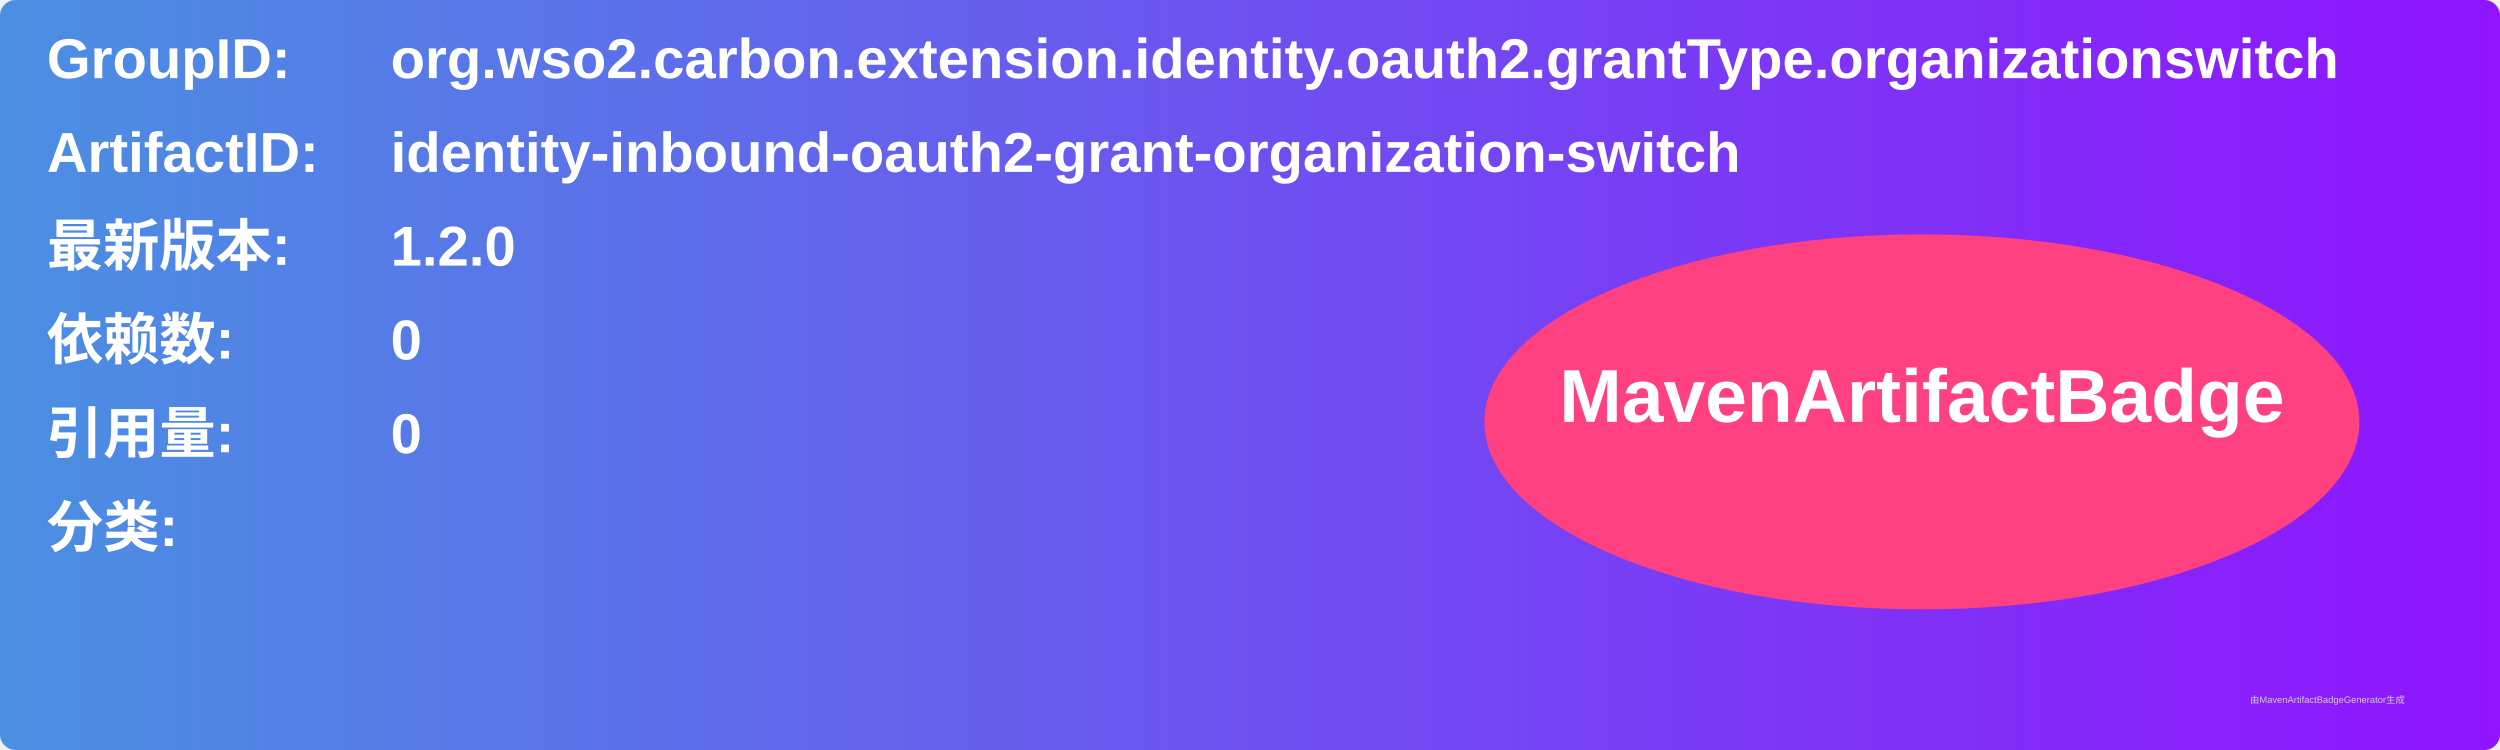
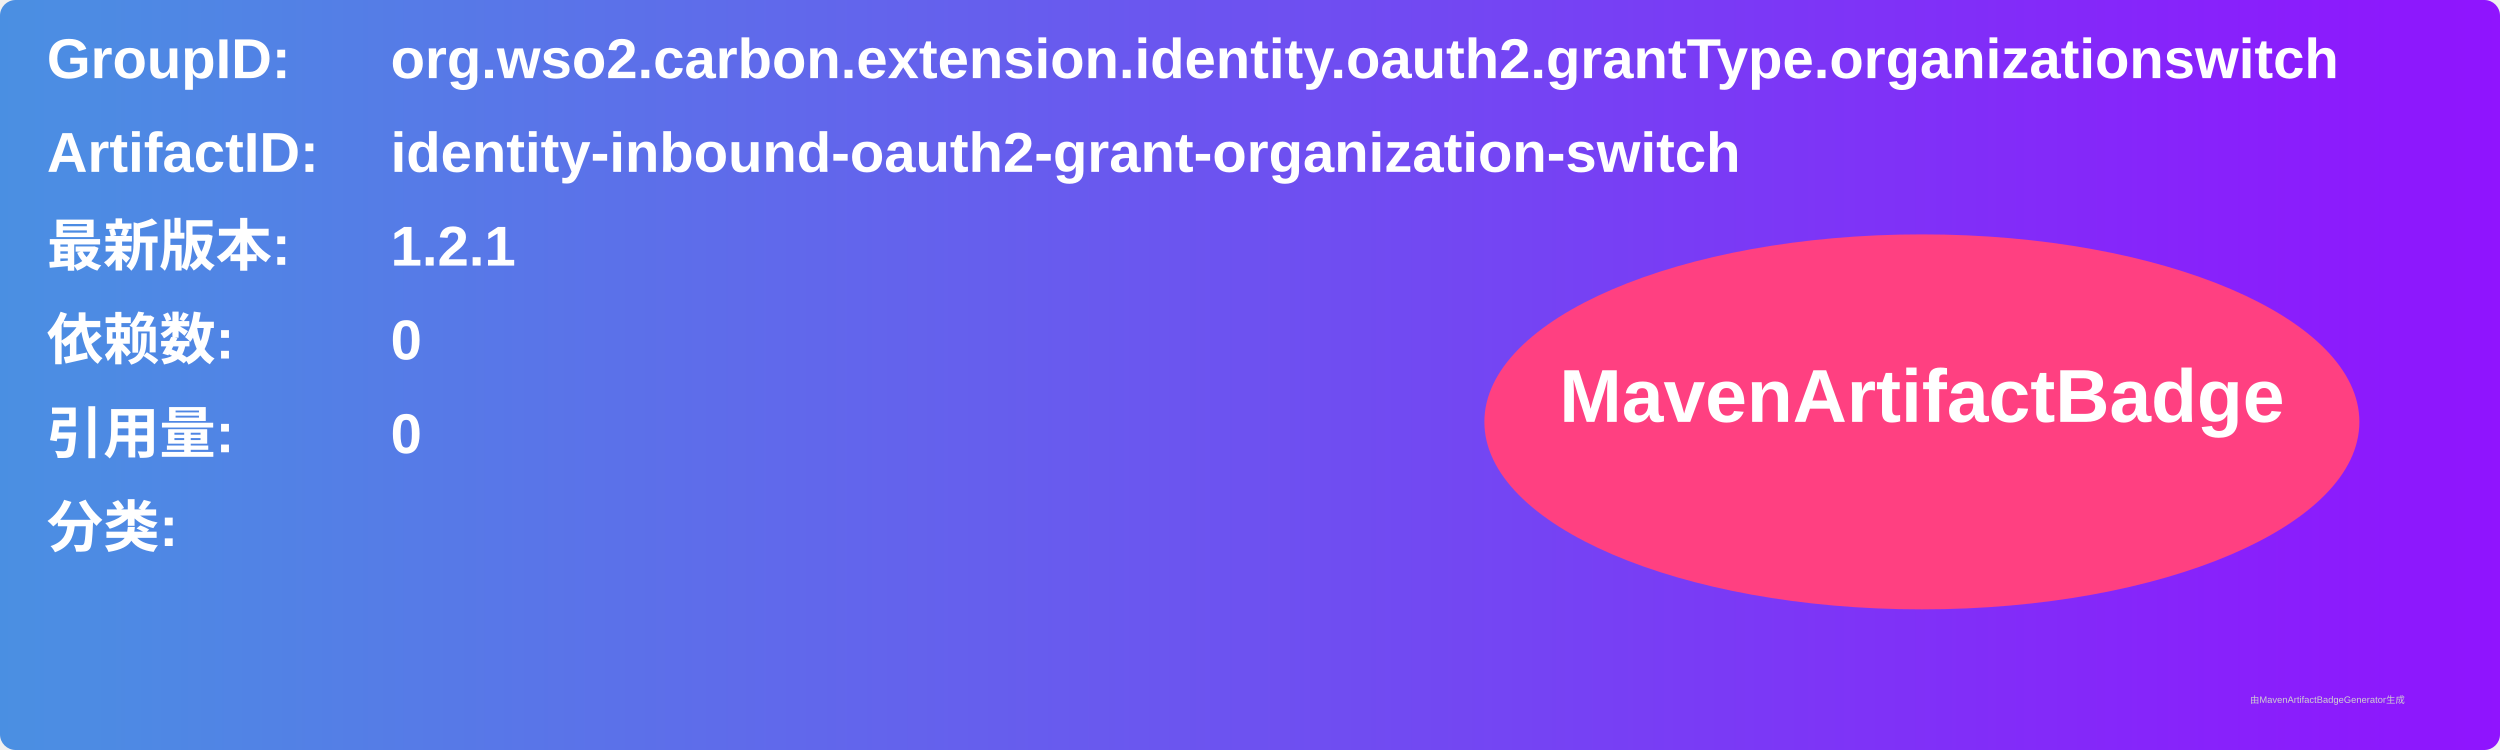
<svg xmlns="http://www.w3.org/2000/svg" width="800" height="240" viewBox="0 0 800 240">
  <linearGradient id="grad" x1="0%" y1="0%" x2="100%" y2="0%">
    <stop offset="0%" stop-color="#4a90e2" />
    <stop offset="100%" stop-color="#9013fe" />
  </linearGradient>
  <rect width="100%" height="100%" rx="5" ry="5" fill="url(#grad)" />
  <g transform="translate(15, 15)">
    <text x="0" y="10" font-family="Arial" font-size="18" fill="white" font-weight="bold" width="260">GroupID:</text>
    <text x="110" y="10" font-family="Arial" font-size="18" fill="white" font-weight="bold" width="460">org.wso2.carbon.extension.identity.oauth2.grantType.organizationswitch</text>
    <text x="0" y="40" font-family="Arial" font-size="18" fill="white" font-weight="bold" width="260">ArtifactID:</text>
    <text x="110" y="40" font-family="Arial" font-size="18" fill="white" font-weight="bold" width="460">identity-inbound-oauth2-grant-organization-switch</text>
    <text x="0" y="70" font-family="Arial" font-size="18" fill="white" font-weight="bold">最新版本:</text>
    <text x="110" y="70" font-family="Arial" font-size="18" fill="white" font-weight="bold">
-       <tspan font-weight="bold">1.2.0</tspan>
+       <tspan font-weight="bold">1.2.1</tspan>
    </text>
    <text x="0" y="100" font-family="Arial" font-size="18" fill="white" font-weight="bold">依赖数: </text>
    <text x="110" y="100" font-family="Arial" font-size="18" fill="white">
      <tspan font-weight="bold">0</tspan>
    </text>
    <text x="0" y="130" font-family="Arial" font-size="18" fill="white" font-weight="bold">引用量: </text>
    <text x="110" y="130" font-family="Arial" font-size="18" fill="white">
      <tspan font-weight="bold">0</tspan>
    </text>
    <text x="0" y="160" font-family="Arial" font-size="18" fill="white" font-weight="bold">分类:</text>
    <text x="10" y="190" font-family="Arial" font-size="10" fill="white">
      <tspan font-weight="bold" />
    </text>
    <ellipse cx="600" cy="120" rx="140" ry="60" fill="#ff4081" />
    <text x="600" y="120" text-anchor="middle" font-family="Arial" font-size="24" fill="white" font-weight="bold">MavenArtifactBadge</text>
  </g>
  <text x="720" y="225" font-family="Arial" font-size="3" fill="#d0d0d0">由MavenArtifactBadgeGenerator生成</text>
</svg>
